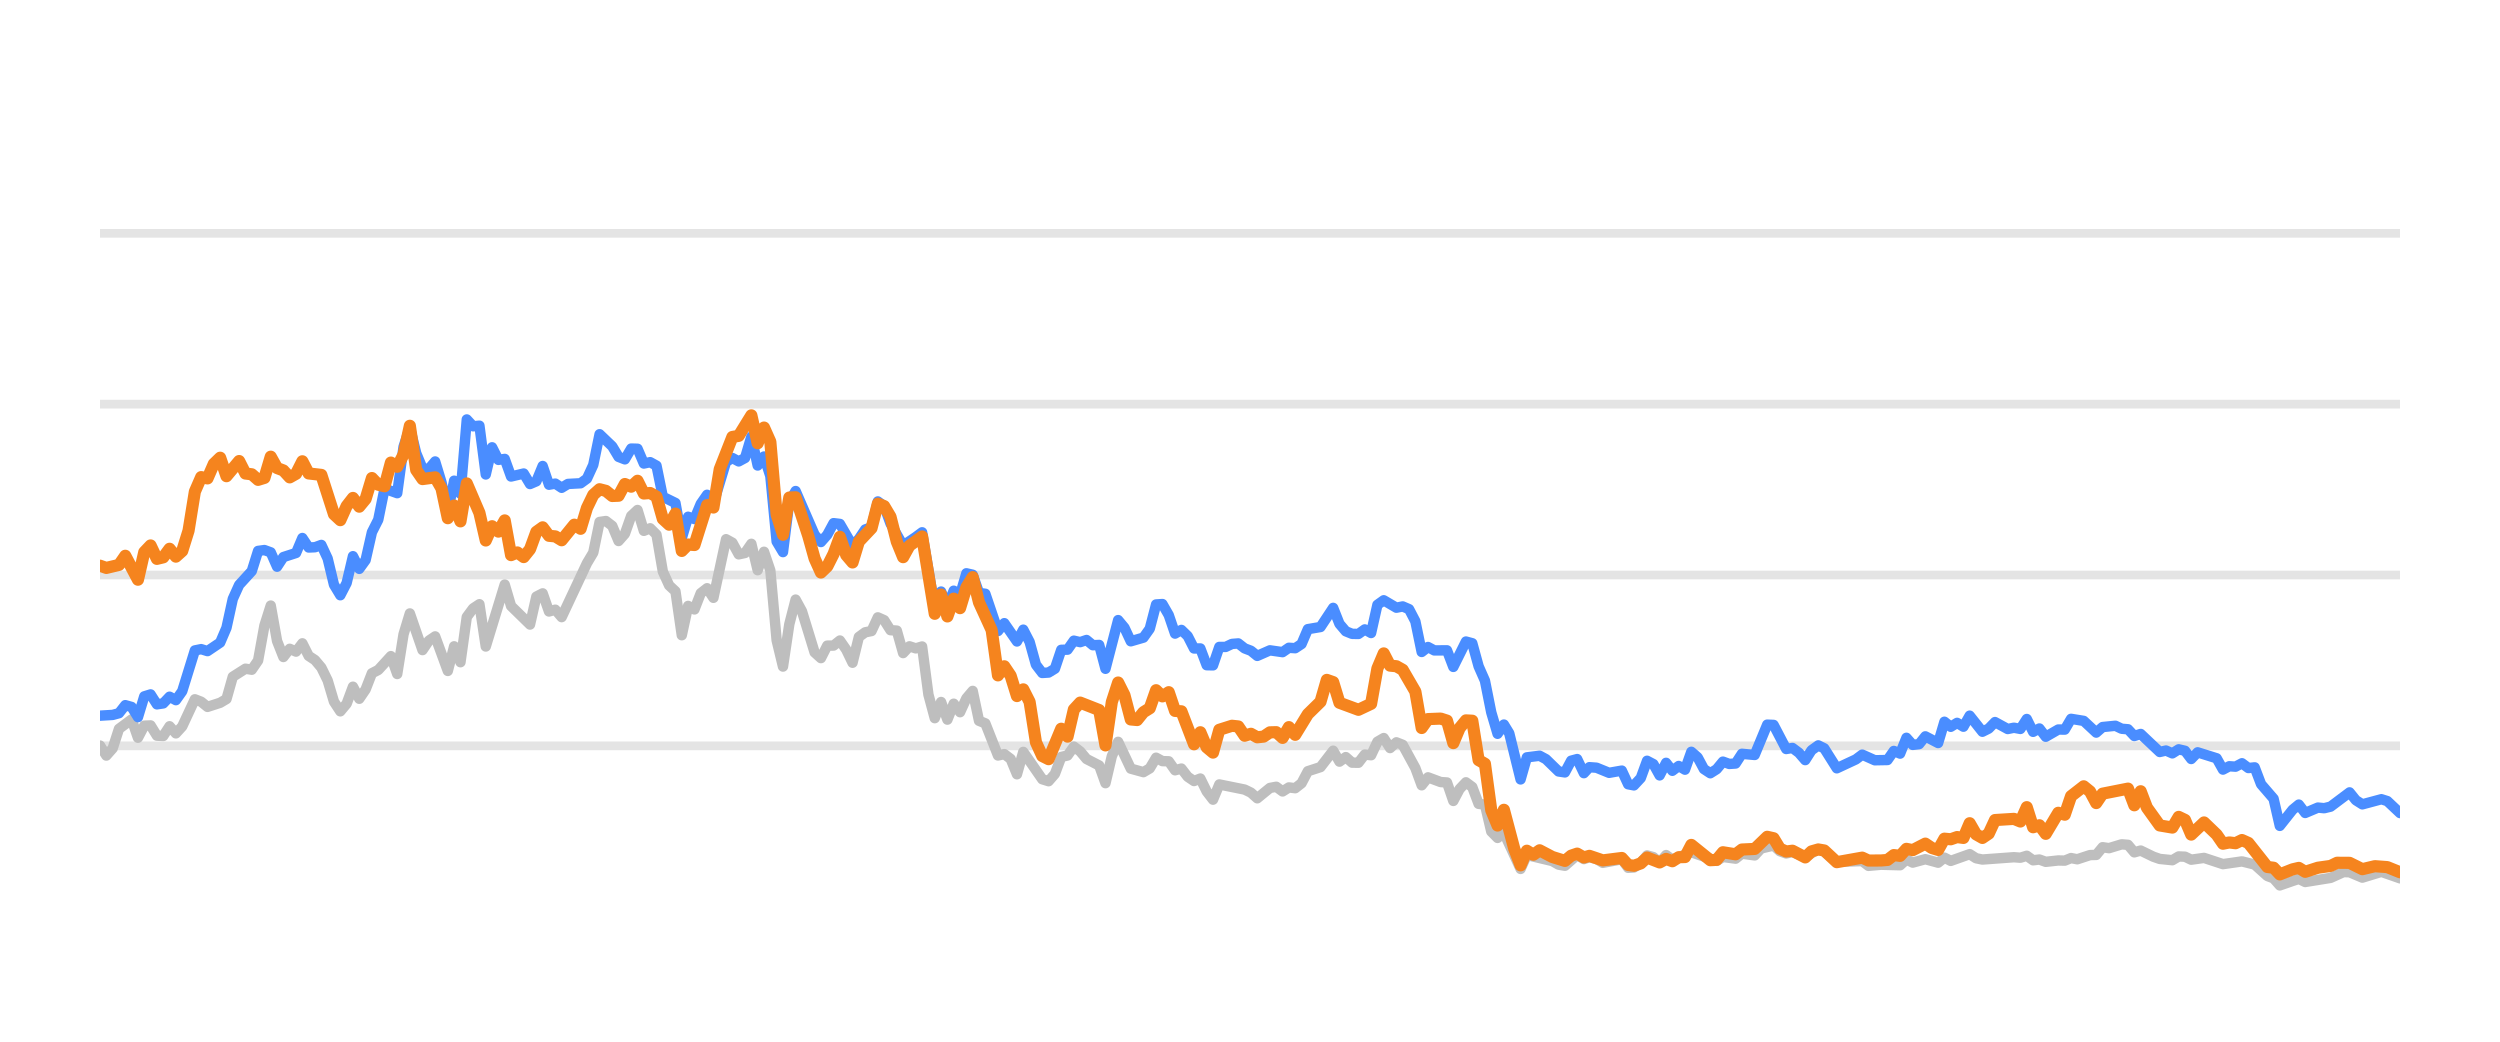
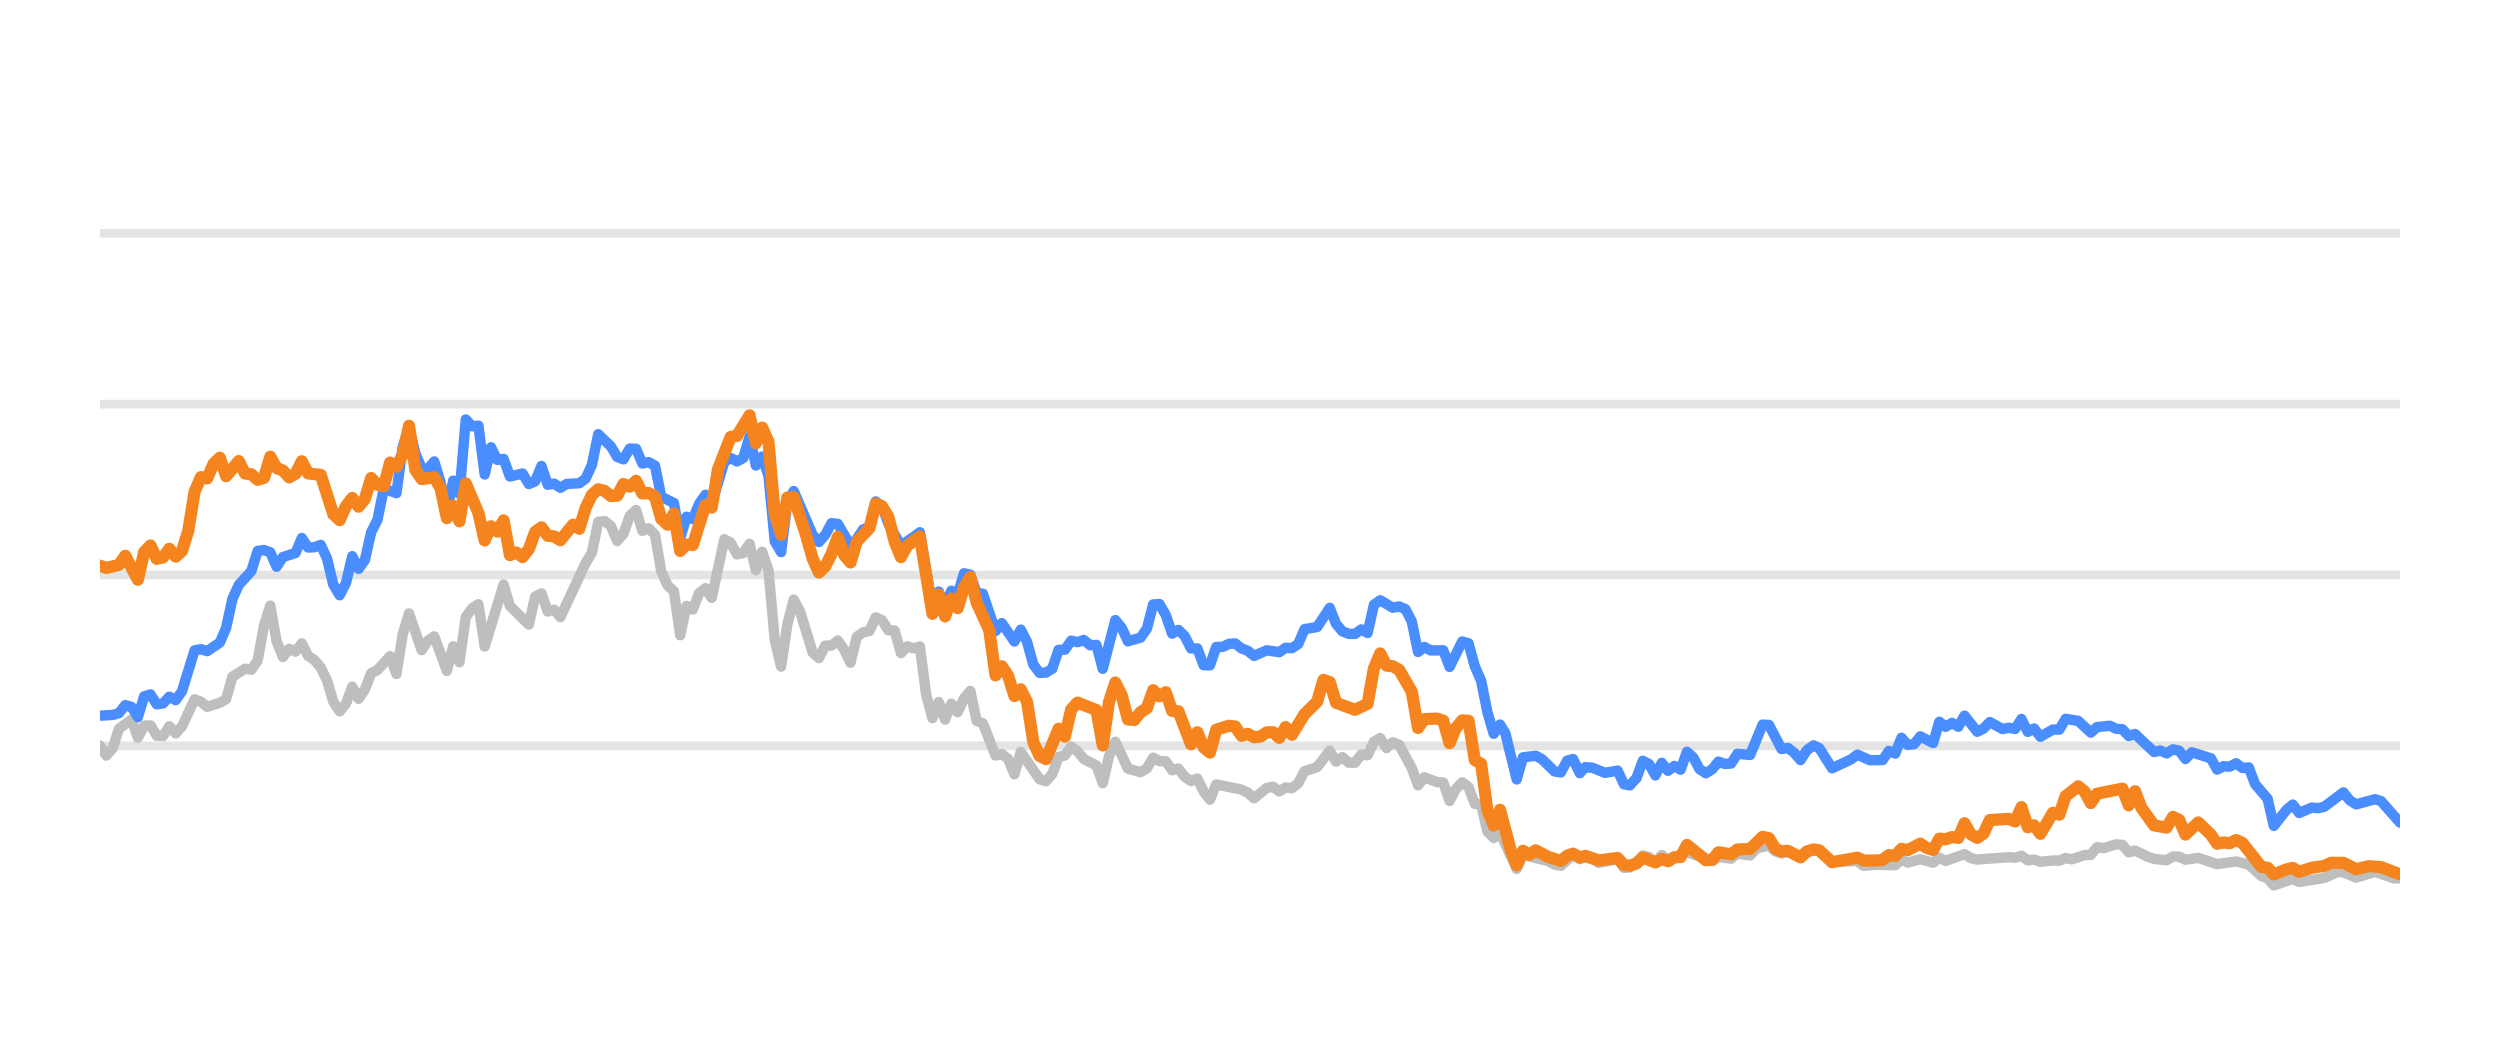
<svg xmlns="http://www.w3.org/2000/svg" width="144pt" height="60pt" viewBox="0 0 144 60" version="1.1">
  <defs>
    <style type="text/css">*{stroke-linejoin: round; stroke-linecap: butt}</style>
  </defs>
  <g id="figure_1">
    <g id="patch_1">
      <path d="M 0 60  L 144 60  L 144 0  L 0 0  L 0 60  z " style="fill: none; opacity: 0" />
    </g>
    <g id="axes_1">
      <g id="patch_2">
        <path d="M 5.76 52.8  L 138.24 52.8  L 138.24 3.6  L 5.76 3.6  L 5.76 52.8  z " style="fill: none" />
      </g>
      <g id="matplotlib.axis_1" />
      <g id="matplotlib.axis_2" />
      <g id="line2d_1">
-         <path d="M 5.76 42.96  L 138.24 42.96  " clip-path="url(#pb57bbad645)" style="fill: none; stroke: #b2b2b2; stroke-opacity: 0.35; stroke-width: 0.5; stroke-linecap: square" />
+         <path d="M 5.76 42.96  L 138.24 42.96  " clip-path="url(#p5b0d0da84e)" style="fill: none; stroke: #b2b2b2; stroke-opacity: 0.35; stroke-width: 0.5; stroke-linecap: square" />
      </g>
      <g id="line2d_2">
-         <path d="M 5.76 33.12  L 138.24 33.12  " clip-path="url(#pb57bbad645)" style="fill: none; stroke: #b2b2b2; stroke-opacity: 0.35; stroke-width: 0.5; stroke-linecap: square" />
+         <path d="M 5.76 33.12  L 138.24 33.12  " clip-path="url(#p5b0d0da84e)" style="fill: none; stroke: #b2b2b2; stroke-opacity: 0.35; stroke-width: 0.5; stroke-linecap: square" />
      </g>
      <g id="line2d_3">
-         <path d="M 5.76 23.28  L 138.24 23.28  " clip-path="url(#pb57bbad645)" style="fill: none; stroke: #b2b2b2; stroke-opacity: 0.35; stroke-width: 0.5; stroke-linecap: square" />
+         <path d="M 5.76 23.28  L 138.24 23.28  " clip-path="url(#p5b0d0da84e)" style="fill: none; stroke: #b2b2b2; stroke-opacity: 0.35; stroke-width: 0.5; stroke-linecap: square" />
      </g>
      <g id="line2d_4">
-         <path d="M 5.76 13.44  L 138.24 13.44  " clip-path="url(#pb57bbad645)" style="fill: none; stroke: #b2b2b2; stroke-opacity: 0.35; stroke-width: 0.5; stroke-linecap: square" />
+         <path d="M 5.76 13.44  L 138.24 13.44  " clip-path="url(#p5b0d0da84e)" style="fill: none; stroke: #b2b2b2; stroke-opacity: 0.35; stroke-width: 0.5; stroke-linecap: square" />
      </g>
      <g id="line2d_5">
-         <path d="M 5.76 42.945  L 6.124 43.521  L 6.489 43.108  L 6.853 41.981  L 7.581 41.44  L 7.946 42.493  L 8.31 41.799  L 8.674 41.784  L 9.038 42.375  L 9.403 42.394  L 9.767 41.833  L 10.131 42.242  L 10.495 41.843  L 11.224 40.279  L 11.588 40.421  L 11.952 40.716  L 12.681 40.48  L 13.045 40.264  L 13.409 38.98  L 14.138 38.517  L 14.502 38.576  L 14.866 38.045  L 15.231 36.033  L 15.595 34.881  L 15.959 36.923  L 16.323 37.843  L 16.688 37.371  L 17.052 37.533  L 17.416 37.056  L 17.78 37.779  L 18.145 38.02  L 18.509 38.453  L 18.873 39.196  L 19.237 40.416  L 19.602 40.972  L 19.966 40.534  L 20.33 39.555  L 20.694 40.249  L 21.059 39.713  L 21.423 38.778  L 21.787 38.591  L 22.516 37.794  L 22.88 38.822  L 23.244 36.534  L 23.608 35.334  L 24.337 37.445  L 24.701 36.903  L 25.065 36.657  L 25.794 38.645  L 26.158 37.228  L 26.523 38.143  L 26.887 35.536  L 27.251 35.044  L 27.615 34.803  L 27.98 37.238  L 29.072 33.671  L 29.437 34.906  L 30.529 35.974  L 30.894 34.365  L 31.258 34.178  L 31.622 35.221  L 31.986 35.118  L 32.351 35.546  L 33.808 32.441  L 34.172 31.831  L 34.536 30.065  L 34.9 30.011  L 35.265 30.291  L 35.629 31.162  L 35.993 30.749  L 36.357 29.715  L 36.722 29.376  L 37.086 30.576  L 37.45 30.429  L 37.814 30.793  L 38.179 32.918  L 38.543 33.72  L 38.907 34.06  L 39.271 36.589  L 39.636 34.901  L 40 35.103  L 40.364 34.168  L 40.728 33.883  L 41.093 34.434  L 41.821 31.059  L 42.185 31.26  L 42.55 31.929  L 42.914 31.851  L 43.278 31.324  L 43.642 32.844  L 44.007 31.782  L 44.371 32.859  L 44.735 36.884  L 45.1 38.394  L 45.464 35.954  L 45.828 34.537  L 46.192 35.206  L 46.921 37.578  L 47.285 37.907  L 47.649 37.189  L 48.014 37.184  L 48.378 36.894  L 48.742 37.42  L 49.106 38.173  L 49.471 36.687  L 49.835 36.421  L 50.199 36.348  L 50.563 35.56  L 50.928 35.723  L 51.292 36.298  L 51.656 36.323  L 52.02 37.617  L 52.385 37.228  L 52.749 37.346  L 53.113 37.238  L 53.477 40.008  L 53.842 41.366  L 54.206 40.436  L 54.57 41.45  L 54.934 40.534  L 55.299 41.022  L 55.663 40.224  L 56.027 39.796  L 56.391 41.518  L 56.756 41.666  L 57.484 43.516  L 57.848 43.437  L 58.213 43.713  L 58.577 44.598  L 58.941 43.309  L 60.034 44.884  L 60.398 44.997  L 60.762 44.579  L 61.127 43.6  L 61.491 43.516  L 61.855 43.004  L 62.219 43.28  L 62.584 43.718  L 63.312 44.092  L 63.676 45.11  L 64.041 43.555  L 64.405 42.729  L 65.134 44.274  L 65.862 44.475  L 66.226 44.259  L 66.591 43.644  L 66.955 43.841  L 67.319 43.851  L 67.683 44.367  L 68.048 44.269  L 68.412 44.741  L 68.776 44.987  L 69.14 44.844  L 69.505 45.587  L 69.869 46.06  L 70.233 45.184  L 71.69 45.479  L 72.054 45.656  L 72.419 45.981  L 73.147 45.386  L 73.511 45.317  L 73.876 45.587  L 74.24 45.356  L 74.604 45.4  L 74.968 45.115  L 75.333 44.421  L 76.061 44.185  L 76.79 43.24  L 77.154 43.87  L 77.518 43.609  L 77.882 43.929  L 78.247 43.934  L 78.611 43.462  L 78.975 43.501  L 79.339 42.724  L 79.704 42.512  L 80.068 43.088  L 80.432 42.758  L 80.796 42.901  L 81.525 44.239  L 81.889 45.233  L 82.253 44.775  L 82.982 45.046  L 83.346 45.071  L 83.711 46.133  L 84.075 45.445  L 84.439 45.061  L 84.803 45.331  L 85.168 46.301  L 85.532 46.345  L 85.896 47.895  L 86.26 48.264  L 86.625 47.964  L 87.586 50.05  L 87.948 49.248  L 89.412 49.597  L 89.775 49.804  L 90.139 49.868  L 90.844 49.248  L 91.232 49.484  L 91.55 49.376  L 91.96 49.479  L 92.323 49.7  L 93.416 49.494  L 93.781 49.986  L 94.115 49.966  L 94.508 49.7  L 94.871 49.272  L 95.235 49.371  L 95.595 49.681  L 95.967 49.253  L 96.328 49.513  L 97.42 49.09  L 98.879 49.587  L 99.241 49.361  L 99.97 49.459  L 100.334 49.169  L 101.069 49.272  L 101.434 48.874  L 102.159 48.702  L 102.523 49.031  L 102.884 49.159  L 103.246 49.08  L 103.981 49.366  L 104.733 48.908  L 105.075 49.051  L 105.8 49.646  L 107.264 49.597  L 107.624 49.873  L 108.35 49.809  L 109.446 49.838  L 109.811 49.509  L 110.174 49.686  L 110.9 49.489  L 111.637 49.691  L 111.999 49.4  L 112.363 49.587  L 113.453 49.199  L 113.822 49.435  L 114.187 49.509  L 116.004 49.376  L 116.374 49.405  L 116.742 49.292  L 117.107 49.553  L 117.47 49.509  L 117.835 49.641  L 118.558 49.563  L 118.93 49.572  L 119.294 49.425  L 119.65 49.494  L 120.385 49.253  L 120.743 49.243  L 121.109 48.8  L 121.481 48.854  L 122.207 48.633  L 122.573 48.662  L 122.937 49.095  L 123.303 48.992  L 124.032 49.346  L 124.4 49.474  L 125.127 49.548  L 125.493 49.331  L 125.855 49.346  L 126.214 49.518  L 126.953 49.415  L 128.043 49.774  L 129.138 49.617  L 129.869 49.799  L 130.6 50.458  L 130.958 50.591  L 131.317 50.999  L 132.055 50.743  L 132.412 50.625  L 132.78 50.802  L 134.241 50.566  L 134.983 50.232  L 135.336 50.242  L 136.071 50.552  L 137.168 50.217  L 138.24 50.591  L 138.24 50.591  " clip-path="url(#pb57bbad645)" style="fill: none; stroke: #bebebe; stroke-width: 0.6; stroke-linecap: round" />
+         <path d="M 5.76 42.945  L 6.123 43.521  L 6.487 43.108  L 6.85 41.981  L 7.576 41.44  L 7.94 42.493  L 8.303 41.799  L 8.666 41.784  L 9.029 42.375  L 9.393 42.394  L 9.756 41.833  L 10.119 42.242  L 10.482 41.843  L 11.209 40.279  L 11.572 40.421  L 11.935 40.716  L 12.662 40.48  L 13.025 40.264  L 13.388 38.98  L 14.115 38.517  L 14.478 38.576  L 14.841 38.045  L 15.205 36.033  L 15.568 34.881  L 15.931 36.923  L 16.294 37.843  L 16.658 37.371  L 17.021 37.533  L 17.384 37.056  L 17.747 37.779  L 18.111 38.02  L 18.474 38.453  L 18.837 39.196  L 19.2 40.416  L 19.564 40.972  L 19.927 40.534  L 20.29 39.555  L 20.653 40.249  L 21.017 39.713  L 21.38 38.778  L 21.743 38.591  L 22.47 37.794  L 22.833 38.822  L 23.196 36.534  L 23.559 35.334  L 24.286 37.445  L 24.649 36.903  L 25.012 36.657  L 25.739 38.645  L 26.102 37.228  L 26.465 38.143  L 26.829 35.536  L 27.192 35.044  L 27.555 34.803  L 27.918 37.238  L 29.008 33.671  L 29.371 34.906  L 30.461 35.974  L 30.824 34.365  L 31.188 34.178  L 31.551 35.221  L 31.914 35.118  L 32.277 35.546  L 33.73 32.441  L 34.094 31.831  L 34.457 30.065  L 34.82 30.011  L 35.183 30.291  L 35.547 31.162  L 35.91 30.749  L 36.273 29.715  L 36.636 29.376  L 37 30.576  L 37.363 30.429  L 37.726 30.793  L 38.089 32.918  L 38.453 33.72  L 38.816 34.06  L 39.179 36.589  L 39.542 34.901  L 39.906 35.103  L 40.269 34.168  L 40.632 33.883  L 40.995 34.434  L 41.722 31.059  L 42.085 31.26  L 42.448 31.929  L 42.812 31.851  L 43.175 31.324  L 43.538 32.844  L 43.901 31.782  L 44.265 32.859  L 44.628 36.884  L 44.991 38.394  L 45.354 35.954  L 45.718 34.537  L 46.081 35.206  L 46.807 37.578  L 47.171 37.907  L 47.534 37.189  L 47.897 37.184  L 48.26 36.894  L 48.624 37.42  L 48.987 38.173  L 49.35 36.687  L 49.713 36.421  L 50.077 36.348  L 50.44 35.56  L 50.803 35.723  L 51.166 36.298  L 51.53 36.323  L 51.893 37.617  L 52.256 37.228  L 52.619 37.346  L 52.983 37.238  L 53.346 40.008  L 53.709 41.366  L 54.072 40.436  L 54.436 41.45  L 54.799 40.534  L 55.162 41.022  L 55.525 40.224  L 55.889 39.796  L 56.252 41.518  L 56.615 41.666  L 57.342 43.516  L 57.705 43.437  L 58.068 43.713  L 58.431 44.598  L 58.795 43.309  L 59.884 44.884  L 60.248 44.997  L 60.611 44.579  L 60.974 43.6  L 61.337 43.516  L 61.701 43.004  L 62.064 43.28  L 62.427 43.718  L 63.154 44.092  L 63.517 45.11  L 63.88 43.555  L 64.243 42.729  L 64.97 44.274  L 65.696 44.475  L 66.06 44.259  L 66.423 43.644  L 66.786 43.841  L 67.149 43.851  L 67.513 44.367  L 67.876 44.269  L 68.239 44.741  L 68.602 44.987  L 68.966 44.844  L 69.329 45.587  L 69.692 46.06  L 70.055 45.184  L 71.508 45.479  L 71.872 45.656  L 72.235 45.981  L 72.961 45.386  L 73.325 45.317  L 73.688 45.587  L 74.051 45.356  L 74.414 45.4  L 74.778 45.115  L 75.141 44.421  L 75.867 44.185  L 76.594 43.24  L 76.957 43.87  L 77.32 43.609  L 77.684 43.929  L 78.047 43.934  L 78.41 43.462  L 78.773 43.501  L 79.137 42.724  L 79.5 42.512  L 79.863 43.088  L 80.226 42.758  L 80.59 42.901  L 81.316 44.239  L 81.679 45.233  L 82.043 44.775  L 82.769 45.046  L 83.132 45.071  L 83.496 46.133  L 83.859 45.445  L 84.222 45.061  L 84.585 45.331  L 84.949 46.301  L 85.312 46.345  L 85.675 47.895  L 86.038 48.264  L 86.402 47.964  L 87.36 50.05  L 87.722 49.248  L 89.181 49.597  L 89.543 49.804  L 89.906 49.868  L 90.609 49.248  L 90.996 49.484  L 91.314 49.376  L 91.722 49.479  L 92.085 49.7  L 93.174 49.494  L 93.539 49.986  L 93.871 49.966  L 94.264 49.7  L 94.625 49.272  L 94.988 49.371  L 95.347 49.681  L 95.719 49.253  L 96.078 49.513  L 97.167 49.09  L 98.622 49.587  L 98.983 49.361  L 99.711 49.459  L 100.073 49.169  L 100.806 49.272  L 101.171 48.874  L 101.893 48.702  L 102.257 49.031  L 102.616 49.159  L 102.978 49.08  L 103.71 49.366  L 104.461 48.908  L 104.801 49.051  L 105.525 49.646  L 106.985 49.597  L 107.343 49.873  L 108.067 49.809  L 109.161 49.838  L 109.524 49.509  L 109.886 49.686  L 110.611 49.489  L 111.346 49.691  L 111.707 49.4  L 112.069 49.587  L 113.156 49.199  L 113.524 49.435  L 113.888 49.509  L 115.7 49.376  L 116.069 49.405  L 116.436 49.292  L 116.8 49.553  L 117.162 49.509  L 117.526 49.641  L 118.247 49.563  L 118.618 49.572  L 118.981 49.425  L 119.336 49.494  L 120.069 49.253  L 120.427 49.243  L 120.791 48.8  L 121.162 48.854  L 121.886 48.633  L 122.251 48.662  L 122.614 49.095  L 122.979 48.992  L 123.706 49.346  L 124.073 49.474  L 124.798 49.548  L 125.163 49.331  L 125.524 49.346  L 125.882 49.518  L 126.619 49.415  L 127.706 49.774  L 128.798 49.617  L 129.527 49.799  L 130.256 50.458  L 130.613 50.591  L 130.971 50.999  L 131.707 50.743  L 132.063 50.625  L 132.43 50.802  L 133.887 50.566  L 134.627 50.232  L 134.979 50.242  L 135.712 50.552  L 136.806 50.217  L 137.875 50.591  L 138.24 50.591  L 138.24 50.591  " clip-path="url(#p5b0d0da84e)" style="fill: none; stroke: #bebebe; stroke-width: 0.6; stroke-linecap: round" />
      </g>
      <g id="line2d_6">
-         <path d="M 5.76 41.223  L 6.489 41.179  L 6.853 41.081  L 7.217 40.618  L 7.581 40.721  L 7.946 41.307  L 8.31 40.111  L 8.674 39.998  L 9.038 40.569  L 9.403 40.515  L 9.767 40.131  L 10.131 40.328  L 10.495 39.816  L 11.224 37.464  L 11.588 37.391  L 11.952 37.504  L 12.681 37.012  L 13.045 36.161  L 13.409 34.498  L 13.774 33.691  L 14.502 32.894  L 14.866 31.733  L 15.231 31.683  L 15.595 31.816  L 15.959 32.643  L 16.323 32.087  L 17.052 31.851  L 17.416 30.99  L 17.78 31.536  L 18.145 31.521  L 18.509 31.388  L 18.873 32.17  L 19.237 33.681  L 19.602 34.286  L 19.966 33.582  L 20.33 32.038  L 20.694 32.766  L 21.059 32.259  L 21.423 30.655  L 21.787 29.937  L 22.151 28.146  L 22.88 28.407  L 23.244 25.735  L 23.608 24.623  L 23.973 26.104  L 24.337 26.98  L 24.701 27.009  L 25.065 26.581  L 25.43 27.782  L 25.794 29.499  L 26.158 27.688  L 26.523 28.441  L 26.887 24.161  L 27.251 24.554  L 27.615 24.52  L 27.98 27.329  L 28.344 25.765  L 28.708 26.488  L 29.072 26.434  L 29.437 27.447  L 30.165 27.275  L 30.529 27.88  L 30.894 27.723  L 31.258 26.842  L 31.622 27.92  L 31.986 27.856  L 32.351 28.097  L 32.715 27.875  L 33.443 27.836  L 33.808 27.57  L 34.172 26.778  L 34.536 25.012  L 35.265 25.71  L 35.629 26.316  L 35.993 26.458  L 36.357 25.838  L 36.722 25.848  L 37.086 26.699  L 37.45 26.621  L 37.814 26.822  L 38.179 28.613  L 38.907 28.972  L 39.271 30.995  L 39.636 29.765  L 40 29.897  L 40.364 29.022  L 40.728 28.5  L 41.093 29.007  L 41.821 26.601  L 42.185 26.38  L 42.55 26.576  L 42.914 26.38  L 43.278 25.15  L 43.642 26.813  L 44.007 26.296  L 44.371 27.418  L 44.735 31.191  L 45.1 31.801  L 45.464 28.899  L 45.828 28.284  L 46.921 30.803  L 47.285 31.221  L 47.649 30.808  L 48.014 30.134  L 48.378 30.178  L 49.106 31.428  L 49.471 31.044  L 49.835 30.498  L 50.199 30.365  L 50.563 28.884  L 50.928 29.154  L 51.292 30.153  L 52.02 31.423  L 52.749 30.931  L 53.113 30.66  L 53.842 34.999  L 54.206 34.074  L 54.57 34.916  L 54.934 34.025  L 55.299 34.261  L 55.663 33.022  L 56.027 33.105  L 56.391 34.153  L 56.756 34.202  L 57.484 36.348  L 57.848 35.895  L 58.577 36.948  L 58.941 36.269  L 59.305 36.972  L 59.67 38.286  L 60.034 38.763  L 60.398 38.739  L 60.762 38.517  L 61.127 37.43  L 61.491 37.42  L 61.855 36.903  L 62.219 36.987  L 62.584 36.864  L 62.948 37.164  L 63.312 37.149  L 63.676 38.522  L 64.405 35.718  L 64.769 36.156  L 65.134 36.938  L 65.862 36.726  L 66.226 36.215  L 66.591 34.817  L 66.955 34.793  L 67.319 35.427  L 67.683 36.495  L 68.048 36.284  L 68.412 36.638  L 68.776 37.351  L 69.14 37.351  L 69.505 38.316  L 69.869 38.325  L 70.233 37.263  L 70.597 37.263  L 70.962 37.09  L 71.326 37.061  L 71.69 37.346  L 72.054 37.484  L 72.419 37.779  L 73.147 37.459  L 73.876 37.563  L 74.24 37.312  L 74.604 37.336  L 74.968 37.095  L 75.333 36.239  L 76.061 36.116  L 76.79 35.014  L 77.154 35.934  L 77.518 36.362  L 77.882 36.51  L 78.247 36.515  L 78.611 36.254  L 78.975 36.461  L 79.339 34.837  L 79.704 34.576  L 80.432 35.004  L 80.796 34.931  L 81.161 35.088  L 81.525 35.787  L 81.889 37.553  L 82.253 37.268  L 82.618 37.464  L 83.346 37.459  L 83.711 38.414  L 84.439 36.953  L 84.803 37.051  L 85.168 38.379  L 85.532 39.206  L 85.896 41.031  L 86.26 42.266  L 86.625 41.735  L 86.932 42.237  L 87.586 44.894  L 87.948 43.624  L 88.682 43.531  L 89.048 43.728  L 89.775 44.436  L 90.139 44.49  L 90.499 43.816  L 90.844 43.723  L 91.232 44.534  L 91.55 44.19  L 91.96 44.22  L 92.685 44.515  L 93.416 44.387  L 93.781 45.174  L 94.115 45.238  L 94.508 44.815  L 94.871 43.821  L 95.235 44.013  L 95.595 44.662  L 95.967 43.939  L 96.328 44.397  L 96.693 44.121  L 97.055 44.333  L 97.42 43.304  L 97.784 43.624  L 98.146 44.298  L 98.513 44.539  L 98.879 44.308  L 99.241 43.87  L 99.605 44.003  L 99.97 43.978  L 100.334 43.418  L 101.069 43.486  L 101.792 41.74  L 102.159 41.755  L 102.884 43.142  L 103.246 43.083  L 103.616 43.359  L 103.981 43.782  L 104.342 43.216  L 104.733 42.935  L 105.075 43.103  L 105.8 44.254  L 106.897 43.742  L 107.264 43.467  L 107.988 43.791  L 108.719 43.777  L 109.084 43.255  L 109.446 43.408  L 109.811 42.498  L 110.174 42.906  L 110.542 42.862  L 110.9 42.414  L 111.637 42.798  L 111.999 41.573  L 112.363 41.863  L 112.729 41.637  L 113.093 41.858  L 113.453 41.223  L 114.187 42.148  L 114.55 41.966  L 114.913 41.592  L 115.644 41.991  L 116.004 41.917  L 116.374 41.986  L 116.742 41.415  L 117.107 42.153  L 117.47 41.961  L 117.835 42.438  L 118.558 42.02  L 118.93 42.025  L 119.294 41.405  L 120.021 41.523  L 120.743 42.197  L 121.109 41.878  L 121.848 41.804  L 122.207 41.976  L 122.573 42.006  L 122.937 42.394  L 123.303 42.276  L 124.4 43.314  L 124.762 43.231  L 125.127 43.393  L 125.493 43.162  L 125.855 43.245  L 126.214 43.718  L 126.584 43.334  L 127.68 43.678  L 128.043 44.328  L 128.408 44.136  L 128.767 44.16  L 129.138 43.964  L 129.508 44.239  L 129.869 44.2  L 130.237 45.169  L 130.958 46.005  L 131.317 47.57  L 132.055 46.64  L 132.412 46.345  L 132.78 46.827  L 133.512 46.517  L 133.874 46.552  L 134.241 46.463  L 135.336 45.641  L 135.699 46.094  L 136.071 46.33  L 137.168 46.035  L 137.51 46.143  L 138.24 46.832  L 138.24 46.832  " clip-path="url(#pb57bbad645)" style="fill: none; stroke: #4a8dff; stroke-width: 0.6; stroke-linecap: round" />
+         <path d="M 5.76 41.223  L 6.487 41.179  L 6.85 41.081  L 7.213 40.618  L 7.576 40.721  L 7.94 41.307  L 8.303 40.111  L 8.666 39.998  L 9.029 40.569  L 9.393 40.515  L 9.756 40.131  L 10.119 40.328  L 10.482 39.816  L 11.209 37.464  L 11.572 37.391  L 11.935 37.504  L 12.662 37.012  L 13.025 36.161  L 13.388 34.498  L 13.752 33.691  L 14.478 32.894  L 14.841 31.733  L 15.205 31.683  L 15.568 31.816  L 15.931 32.643  L 16.294 32.087  L 17.021 31.851  L 17.384 30.99  L 17.747 31.536  L 18.111 31.521  L 18.474 31.388  L 18.837 32.17  L 19.2 33.681  L 19.564 34.286  L 19.927 33.582  L 20.29 32.038  L 20.653 32.766  L 21.017 32.259  L 21.38 30.655  L 21.743 29.937  L 22.106 28.146  L 22.833 28.407  L 23.196 25.735  L 23.559 24.623  L 23.923 26.104  L 24.286 26.98  L 24.649 27.009  L 25.012 26.581  L 25.376 27.782  L 25.739 29.499  L 26.102 27.688  L 26.465 28.441  L 26.829 24.161  L 27.192 24.554  L 27.555 24.52  L 27.918 27.329  L 28.282 25.765  L 28.645 26.488  L 29.008 26.434  L 29.371 27.447  L 30.098 27.275  L 30.461 27.88  L 30.824 27.723  L 31.188 26.842  L 31.551 27.92  L 31.914 27.856  L 32.277 28.097  L 32.641 27.875  L 33.367 27.836  L 33.73 27.57  L 34.094 26.778  L 34.457 25.012  L 35.183 25.71  L 35.547 26.316  L 35.91 26.458  L 36.273 25.838  L 36.636 25.848  L 37 26.699  L 37.363 26.621  L 37.726 26.822  L 38.089 28.613  L 38.816 28.972  L 39.179 30.995  L 39.542 29.765  L 39.906 29.897  L 40.269 29.022  L 40.632 28.5  L 40.995 29.007  L 41.722 26.601  L 42.085 26.38  L 42.448 26.576  L 42.812 26.38  L 43.175 25.15  L 43.538 26.813  L 43.901 26.296  L 44.265 27.418  L 44.628 31.191  L 44.991 31.801  L 45.354 28.899  L 45.718 28.284  L 46.807 30.803  L 47.171 31.221  L 47.534 30.808  L 47.897 30.134  L 48.26 30.178  L 48.987 31.428  L 49.35 31.044  L 49.713 30.498  L 50.077 30.365  L 50.44 28.884  L 50.803 29.154  L 51.166 30.153  L 51.893 31.423  L 52.619 30.931  L 52.983 30.66  L 53.709 34.999  L 54.072 34.074  L 54.436 34.916  L 54.799 34.025  L 55.162 34.261  L 55.525 33.022  L 55.889 33.105  L 56.252 34.153  L 56.615 34.202  L 57.342 36.348  L 57.705 35.895  L 58.431 36.948  L 58.795 36.269  L 59.158 36.972  L 59.521 38.286  L 59.884 38.763  L 60.248 38.739  L 60.611 38.517  L 60.974 37.43  L 61.337 37.42  L 61.701 36.903  L 62.064 36.987  L 62.427 36.864  L 62.79 37.164  L 63.154 37.149  L 63.517 38.522  L 64.243 35.718  L 64.607 36.156  L 64.97 36.938  L 65.696 36.726  L 66.06 36.215  L 66.423 34.817  L 66.786 34.793  L 67.149 35.427  L 67.513 36.495  L 67.876 36.284  L 68.239 36.638  L 68.602 37.351  L 68.966 37.351  L 69.329 38.316  L 69.692 38.325  L 70.055 37.263  L 70.419 37.263  L 70.782 37.09  L 71.145 37.061  L 71.508 37.346  L 71.872 37.484  L 72.235 37.779  L 72.961 37.459  L 73.688 37.563  L 74.051 37.312  L 74.414 37.336  L 74.778 37.095  L 75.141 36.239  L 75.867 36.116  L 76.594 35.014  L 76.957 35.934  L 77.32 36.362  L 77.684 36.51  L 78.047 36.515  L 78.41 36.254  L 78.773 36.461  L 79.137 34.837  L 79.5 34.576  L 80.226 35.004  L 80.59 34.931  L 80.953 35.088  L 81.316 35.787  L 81.679 37.553  L 82.043 37.268  L 82.406 37.464  L 83.132 37.459  L 83.496 38.414  L 84.222 36.953  L 84.585 37.051  L 84.949 38.379  L 85.312 39.206  L 85.675 41.031  L 86.038 42.266  L 86.402 41.735  L 86.708 42.237  L 87.36 44.894  L 87.722 43.624  L 88.454 43.531  L 88.819 43.728  L 89.543 44.436  L 89.906 44.49  L 90.265 43.816  L 90.609 43.723  L 90.996 44.534  L 91.314 44.19  L 91.722 44.22  L 92.446 44.515  L 93.174 44.387  L 93.539 45.174  L 93.871 45.238  L 94.264 44.815  L 94.625 43.821  L 94.988 44.013  L 95.347 44.662  L 95.719 43.939  L 96.078 44.397  L 96.442 44.121  L 96.803 44.333  L 97.167 43.304  L 97.53 43.624  L 97.891 44.298  L 98.258 44.539  L 98.622 44.308  L 98.983 43.87  L 99.346 44.003  L 99.711 43.978  L 100.073 43.418  L 100.806 43.486  L 101.527 41.74  L 101.893 41.755  L 102.616 43.142  L 102.978 43.083  L 103.346 43.359  L 103.71 43.782  L 104.07 43.216  L 104.461 42.935  L 104.801 43.103  L 105.525 44.254  L 106.618 43.742  L 106.985 43.467  L 107.707 43.791  L 108.436 43.777  L 108.8 43.255  L 109.161 43.408  L 109.524 42.498  L 109.886 42.906  L 110.253 42.862  L 110.611 42.414  L 111.346 42.798  L 111.707 41.573  L 112.069 41.863  L 112.434 41.637  L 112.797 41.858  L 113.156 41.223  L 113.888 42.148  L 114.25 41.966  L 114.612 41.592  L 115.341 41.991  L 115.7 41.917  L 116.069 41.986  L 116.436 41.415  L 116.8 42.153  L 117.162 41.961  L 117.526 42.438  L 118.247 42.02  L 118.618 42.025  L 118.981 41.405  L 119.706 41.523  L 120.427 42.197  L 120.791 41.878  L 121.528 41.804  L 121.886 41.976  L 122.251 42.006  L 122.614 42.394  L 122.979 42.276  L 124.073 43.314  L 124.434 43.231  L 124.798 43.393  L 125.163 43.162  L 125.524 43.245  L 125.882 43.718  L 126.251 43.334  L 127.344 43.678  L 127.706 44.328  L 128.07 44.136  L 128.428 44.16  L 128.798 43.964  L 129.167 44.239  L 129.527 44.2  L 129.894 45.169  L 130.613 46.005  L 130.971 47.57  L 131.707 46.64  L 132.063 46.345  L 132.43 46.827  L 133.16 46.517  L 133.521 46.552  L 133.887 46.463  L 134.979 45.641  L 135.34 46.094  L 135.712 46.33  L 136.806 46.035  L 137.147 46.143  L 138.24 47.383  L 138.24 47.383  " clip-path="url(#p5b0d0da84e)" style="fill: none; stroke: #4a8dff; stroke-width: 0.6; stroke-linecap: round" />
      </g>
      <g id="line2d_7">
-         <path d="M 5.76 32.584  L 6.124 32.712  L 6.853 32.539  L 7.217 32.013  L 7.946 33.391  L 8.31 31.801  L 8.674 31.418  L 9.038 32.19  L 9.403 32.102  L 9.767 31.61  L 10.131 32.062  L 10.495 31.737  L 10.86 30.567  L 11.224 28.318  L 11.588 27.482  L 11.952 27.555  L 12.317 26.719  L 12.681 26.365  L 13.045 27.428  L 13.774 26.557  L 14.138 27.275  L 14.502 27.319  L 14.866 27.639  L 15.231 27.526  L 15.595 26.306  L 15.959 26.96  L 16.323 27.098  L 16.688 27.496  L 17.052 27.29  L 17.416 26.571  L 17.78 27.27  L 18.509 27.354  L 19.237 29.622  L 19.602 29.961  L 19.966 29.15  L 20.33 28.682  L 20.694 29.184  L 21.059 28.741  L 21.423 27.536  L 21.787 27.92  L 22.151 28.008  L 22.516 26.645  L 22.88 26.886  L 23.244 26.183  L 23.608 24.525  L 23.973 27.068  L 24.337 27.595  L 25.065 27.496  L 25.43 28.131  L 25.794 29.848  L 26.158 29.12  L 26.523 30.03  L 26.887 27.846  L 27.615 29.543  L 27.98 31.132  L 28.344 30.311  L 28.708 30.621  L 29.072 29.976  L 29.437 31.974  L 29.801 31.821  L 30.165 32.087  L 30.529 31.634  L 30.894 30.635  L 31.258 30.375  L 31.622 30.862  L 31.986 30.896  L 32.351 31.118  L 33.079 30.222  L 33.443 30.458  L 33.808 29.258  L 34.172 28.505  L 34.536 28.18  L 34.9 28.274  L 35.265 28.569  L 35.629 28.554  L 35.993 27.88  L 36.357 28.033  L 36.722 27.693  L 37.086 28.426  L 37.45 28.397  L 37.814 28.603  L 38.179 29.888  L 38.543 30.222  L 38.907 29.583  L 39.271 31.733  L 39.636 31.364  L 40 31.393  L 40.728 29.095  L 41.093 29.233  L 41.457 27.024  L 42.185 25.169  L 42.55 25.105  L 43.278 23.925  L 43.642 25.533  L 44.007 24.628  L 44.371 25.445  L 44.735 29.642  L 45.1 30.803  L 45.464 28.658  L 45.828 28.643  L 46.557 30.872  L 46.921 32.17  L 47.285 32.977  L 47.649 32.628  L 48.014 31.905  L 48.378 30.921  L 48.742 31.969  L 49.106 32.397  L 49.471 31.196  L 50.199 30.424  L 50.563 29.012  L 50.928 29.154  L 51.292 29.765  L 51.656 31.201  L 52.02 32.092  L 52.385 31.432  L 53.113 30.901  L 53.842 35.354  L 54.206 34.247  L 54.57 35.506  L 54.934 34.483  L 55.299 35.029  L 55.663 33.833  L 56.027 33.243  L 56.391 34.699  L 57.12 36.293  L 57.484 38.901  L 57.848 38.379  L 58.213 38.921  L 58.577 40.092  L 58.941 39.708  L 59.305 40.426  L 59.67 42.753  L 60.034 43.545  L 60.398 43.728  L 61.127 41.976  L 61.491 42.429  L 61.855 40.864  L 62.219 40.47  L 63.312 40.899  L 63.676 42.935  L 64.041 40.436  L 64.405 39.314  L 64.769 40.042  L 65.134 41.44  L 65.498 41.474  L 65.862 41.022  L 66.226 40.795  L 66.591 39.757  L 66.955 40.111  L 67.319 39.87  L 67.683 40.948  L 68.048 40.972  L 68.776 42.871  L 69.14 42.178  L 69.505 43.044  L 69.869 43.349  L 70.233 42.035  L 70.962 41.804  L 71.326 41.843  L 71.69 42.379  L 72.054 42.266  L 72.419 42.468  L 72.783 42.429  L 73.147 42.183  L 73.511 42.173  L 73.876 42.502  L 74.24 41.883  L 74.604 42.325  L 75.333 41.135  L 76.061 40.421  L 76.425 39.162  L 76.79 39.29  L 77.154 40.48  L 78.247 40.884  L 78.975 40.539  L 79.339 38.502  L 79.704 37.637  L 80.068 38.34  L 80.432 38.375  L 80.796 38.581  L 81.525 39.836  L 81.889 41.932  L 82.253 41.42  L 82.982 41.391  L 83.346 41.509  L 83.711 42.803  L 84.075 41.937  L 84.439 41.494  L 84.803 41.514  L 85.168 43.782  L 85.532 43.993  L 85.896 46.67  L 86.26 47.55  L 86.625 46.645  L 87.222 48.894  L 87.586 49.843  L 87.948 49.002  L 88.321 49.233  L 88.682 48.977  L 89.412 49.361  L 90.139 49.587  L 90.499 49.287  L 90.844 49.169  L 91.232 49.39  L 91.55 49.297  L 92.323 49.558  L 93.416 49.42  L 93.781 49.823  L 94.115 49.868  L 94.508 49.73  L 94.871 49.395  L 95.595 49.676  L 95.967 49.474  L 96.328 49.607  L 96.693 49.376  L 97.055 49.366  L 97.42 48.667  L 98.513 49.548  L 98.879 49.528  L 99.241 49.09  L 99.97 49.208  L 100.334 48.933  L 101.069 48.898  L 101.792 48.2  L 102.159 48.283  L 102.523 48.884  L 102.884 49.046  L 103.246 49.002  L 103.981 49.386  L 104.342 49.041  L 104.733 48.928  L 105.075 48.987  L 105.8 49.661  L 107.264 49.4  L 107.624 49.568  L 108.35 49.563  L 108.719 49.533  L 109.084 49.253  L 109.446 49.297  L 109.811 48.894  L 110.174 48.967  L 110.9 48.593  L 111.271 48.844  L 111.637 48.957  L 111.999 48.308  L 112.363 48.342  L 112.729 48.215  L 113.093 48.264  L 113.453 47.418  L 113.822 48.057  L 114.187 48.264  L 114.55 48.018  L 114.913 47.235  L 116.004 47.167  L 116.374 47.319  L 116.742 46.493  L 117.107 47.649  L 117.47 47.536  L 117.835 48.028  L 118.558 46.817  L 118.93 46.926  L 119.294 45.858  L 120.021 45.292  L 120.385 45.587  L 120.743 46.256  L 121.109 45.715  L 122.573 45.425  L 122.937 46.384  L 123.303 45.577  L 123.662 46.517  L 124.4 47.545  L 125.127 47.668  L 125.493 47.053  L 125.855 47.226  L 126.214 48.072  L 126.953 47.373  L 127.68 48.072  L 128.043 48.598  L 128.408 48.525  L 128.767 48.569  L 129.138 48.387  L 129.508 48.554  L 130.6 49.937  L 130.958 49.981  L 131.317 50.365  L 132.055 50.074  L 132.412 49.991  L 132.78 50.217  L 133.512 49.981  L 134.241 49.878  L 134.617 49.695  L 135.336 49.7  L 136.071 50.064  L 136.793 49.892  L 137.51 49.946  L 138.24 50.242  L 138.24 50.242  " clip-path="url(#pb57bbad645)" style="fill: none; stroke: #f5841e; stroke-width: 0.7; stroke-linecap: round" />
+         <path d="M 5.76 32.584  L 6.123 32.712  L 6.85 32.539  L 7.213 32.013  L 7.94 33.391  L 8.303 31.801  L 8.666 31.418  L 9.029 32.19  L 9.393 32.102  L 9.756 31.61  L 10.119 32.062  L 10.482 31.737  L 10.846 30.567  L 11.209 28.318  L 11.572 27.482  L 11.935 27.555  L 12.299 26.719  L 12.662 26.365  L 13.025 27.428  L 13.752 26.557  L 14.115 27.275  L 14.478 27.319  L 14.841 27.639  L 15.205 27.526  L 15.568 26.306  L 15.931 26.96  L 16.294 27.098  L 16.658 27.496  L 17.021 27.29  L 17.384 26.571  L 17.747 27.27  L 18.474 27.354  L 19.2 29.622  L 19.564 29.961  L 19.927 29.15  L 20.29 28.682  L 20.653 29.184  L 21.017 28.741  L 21.38 27.536  L 21.743 27.92  L 22.106 28.008  L 22.47 26.645  L 22.833 26.886  L 23.196 26.183  L 23.559 24.525  L 23.923 27.068  L 24.286 27.595  L 25.012 27.496  L 25.376 28.131  L 25.739 29.848  L 26.102 29.12  L 26.465 30.03  L 26.829 27.846  L 27.555 29.543  L 27.918 31.132  L 28.282 30.311  L 28.645 30.621  L 29.008 29.976  L 29.371 31.974  L 29.735 31.821  L 30.098 32.087  L 30.461 31.634  L 30.824 30.635  L 31.188 30.375  L 31.551 30.862  L 31.914 30.896  L 32.277 31.118  L 33.004 30.222  L 33.367 30.458  L 33.73 29.258  L 34.094 28.505  L 34.457 28.18  L 34.82 28.274  L 35.183 28.569  L 35.547 28.554  L 35.91 27.88  L 36.273 28.033  L 36.636 27.693  L 37 28.426  L 37.363 28.397  L 37.726 28.603  L 38.089 29.888  L 38.453 30.222  L 38.816 29.583  L 39.179 31.733  L 39.542 31.364  L 39.906 31.393  L 40.632 29.095  L 40.995 29.233  L 41.359 27.024  L 42.085 25.169  L 42.448 25.105  L 43.175 23.925  L 43.538 25.533  L 43.901 24.628  L 44.265 25.445  L 44.628 29.642  L 44.991 30.803  L 45.354 28.658  L 45.718 28.643  L 46.444 30.872  L 46.807 32.17  L 47.171 32.977  L 47.534 32.628  L 47.897 31.905  L 48.26 30.921  L 48.624 31.969  L 48.987 32.397  L 49.35 31.196  L 50.077 30.424  L 50.44 29.012  L 50.803 29.154  L 51.166 29.765  L 51.53 31.201  L 51.893 32.092  L 52.256 31.432  L 52.983 30.901  L 53.709 35.354  L 54.072 34.247  L 54.436 35.506  L 54.799 34.483  L 55.162 35.029  L 55.525 33.833  L 55.889 33.243  L 56.252 34.699  L 56.978 36.293  L 57.342 38.901  L 57.705 38.379  L 58.068 38.921  L 58.431 40.092  L 58.795 39.708  L 59.158 40.426  L 59.521 42.753  L 59.884 43.545  L 60.248 43.728  L 60.974 41.976  L 61.337 42.429  L 61.701 40.864  L 62.064 40.47  L 63.154 40.899  L 63.517 42.935  L 63.88 40.436  L 64.243 39.314  L 64.607 40.042  L 64.97 41.44  L 65.333 41.474  L 65.696 41.022  L 66.06 40.795  L 66.423 39.757  L 66.786 40.111  L 67.149 39.87  L 67.513 40.948  L 67.876 40.972  L 68.602 42.871  L 68.966 42.178  L 69.329 43.044  L 69.692 43.349  L 70.055 42.035  L 70.782 41.804  L 71.145 41.843  L 71.508 42.379  L 71.872 42.266  L 72.235 42.468  L 72.598 42.429  L 72.961 42.183  L 73.325 42.173  L 73.688 42.502  L 74.051 41.883  L 74.414 42.325  L 75.141 41.135  L 75.867 40.421  L 76.231 39.162  L 76.594 39.29  L 76.957 40.48  L 78.047 40.884  L 78.773 40.539  L 79.137 38.502  L 79.5 37.637  L 79.863 38.34  L 80.226 38.375  L 80.59 38.581  L 81.316 39.836  L 81.679 41.932  L 82.043 41.42  L 82.769 41.391  L 83.132 41.509  L 83.496 42.803  L 83.859 41.937  L 84.222 41.494  L 84.585 41.514  L 84.949 43.782  L 85.312 43.993  L 85.675 46.67  L 86.038 47.55  L 86.402 46.645  L 86.997 48.894  L 87.36 49.843  L 87.722 49.002  L 88.093 49.233  L 88.454 48.977  L 89.181 49.361  L 89.906 49.587  L 90.265 49.287  L 90.609 49.169  L 90.996 49.39  L 91.314 49.297  L 92.085 49.558  L 93.174 49.42  L 93.539 49.823  L 93.871 49.868  L 94.264 49.73  L 94.625 49.395  L 95.347 49.676  L 95.719 49.474  L 96.078 49.607  L 96.442 49.376  L 96.803 49.366  L 97.167 48.667  L 98.258 49.548  L 98.622 49.528  L 98.983 49.09  L 99.711 49.208  L 100.073 48.933  L 100.806 48.898  L 101.527 48.2  L 101.893 48.283  L 102.257 48.884  L 102.616 49.046  L 102.978 49.002  L 103.71 49.386  L 104.07 49.041  L 104.461 48.928  L 104.801 48.987  L 105.525 49.661  L 106.985 49.4  L 107.343 49.568  L 108.067 49.563  L 108.436 49.533  L 108.8 49.253  L 109.161 49.297  L 109.524 48.894  L 109.886 48.967  L 110.611 48.593  L 110.98 48.844  L 111.346 48.957  L 111.707 48.308  L 112.069 48.342  L 112.434 48.215  L 112.797 48.264  L 113.156 47.418  L 113.524 48.057  L 113.888 48.264  L 114.25 48.018  L 114.612 47.235  L 115.7 47.167  L 116.069 47.319  L 116.436 46.493  L 116.8 47.649  L 117.162 47.536  L 117.526 48.028  L 118.247 46.817  L 118.618 46.926  L 118.981 45.858  L 119.706 45.292  L 120.069 45.587  L 120.427 46.256  L 120.791 45.715  L 122.251 45.425  L 122.614 46.384  L 122.979 45.577  L 123.337 46.517  L 124.073 47.545  L 124.798 47.668  L 125.163 47.053  L 125.524 47.226  L 125.882 48.072  L 126.619 47.373  L 127.344 48.072  L 127.706 48.598  L 128.07 48.525  L 128.428 48.569  L 128.798 48.387  L 129.167 48.554  L 130.256 49.937  L 130.613 49.981  L 130.971 50.365  L 131.707 50.074  L 132.063 49.991  L 132.43 50.217  L 133.16 49.981  L 133.887 49.878  L 134.262 49.695  L 134.979 49.7  L 135.712 50.064  L 136.432 49.892  L 137.147 49.946  L 138.24 50.36  L 138.24 50.36  " clip-path="url(#p5b0d0da84e)" style="fill: none; stroke: #f5841e; stroke-width: 0.7; stroke-linecap: round" />
      </g>
    </g>
  </g>
  <defs>
-     <clipPath id="pb57bbad645">
+     <clipPath id="p5b0d0da84e">
      <rect x="5.76" y="3.6" width="132.48" height="49.2" />
    </clipPath>
  </defs>
</svg>
